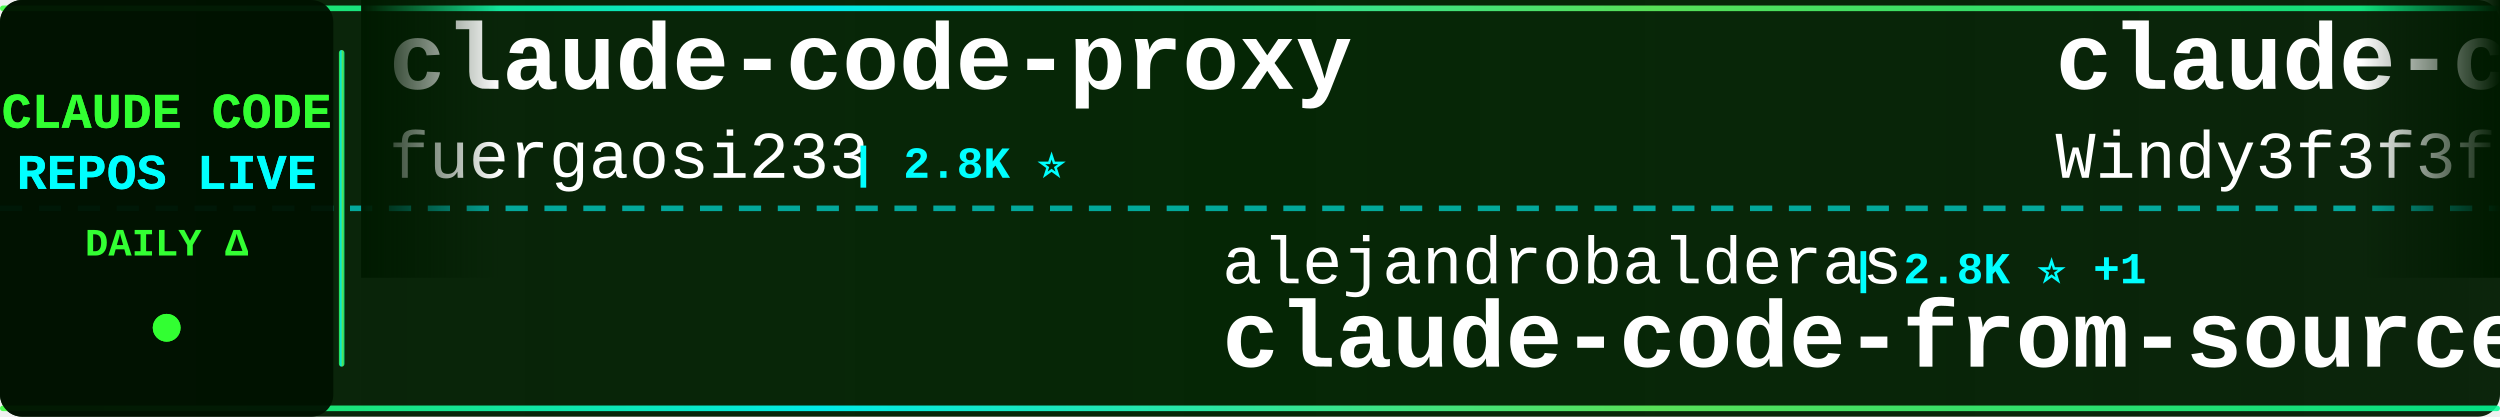
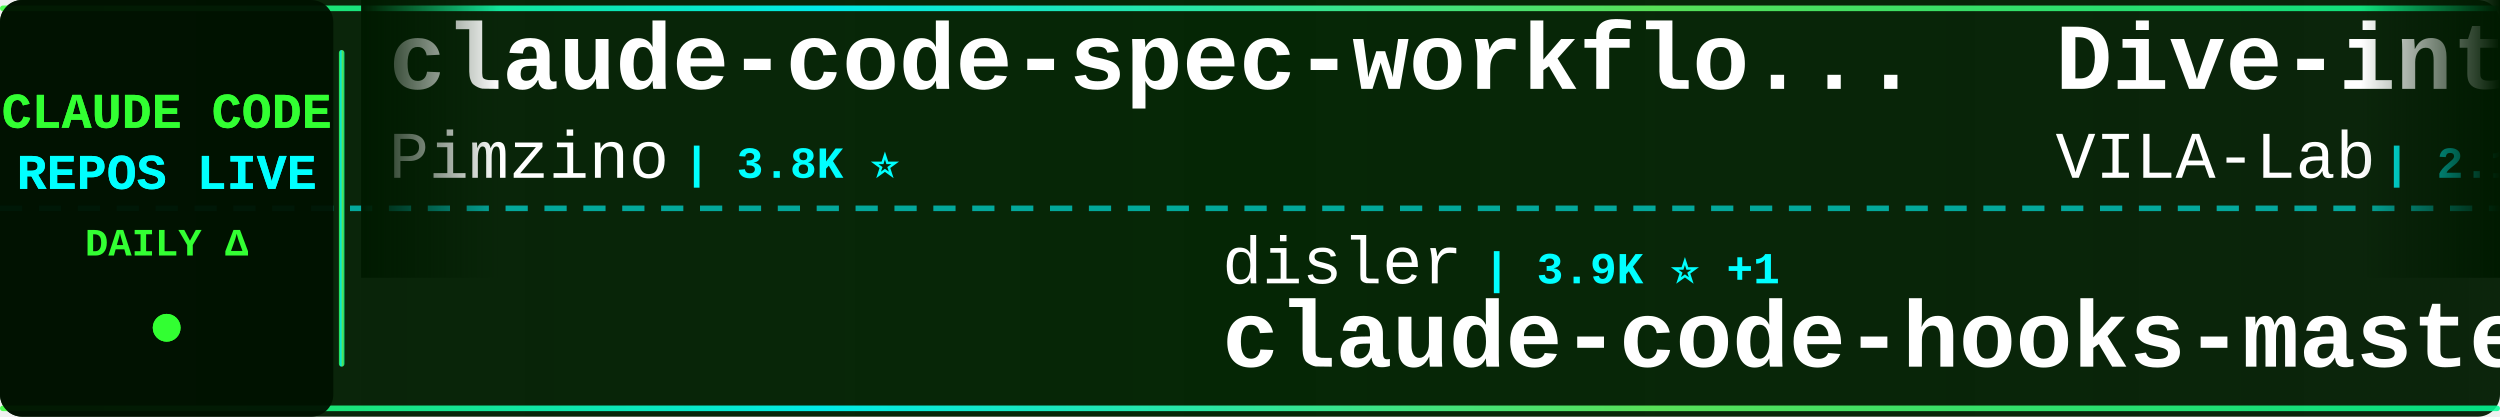
<svg xmlns="http://www.w3.org/2000/svg" width="900" height="150">
  <defs>
    <linearGradient id="tickerBg" x1="0%" y1="0%" x2="100%" y2="0%">
      <stop offset="0%" style="stop-color:#001a00;stop-opacity:0.95" />
      <stop offset="50%" style="stop-color:#002200;stop-opacity:0.98" />
      <stop offset="100%" style="stop-color:#001a00;stop-opacity:0.95" />
    </linearGradient>
    <linearGradient id="borderGrad" x1="0%" y1="0%" x2="100%" y2="0%">
      <stop offset="0%" style="stop-color:#33ff33;stop-opacity:0.85">
        <animate attributeName="stop-opacity" values="0.85;1;0.85" dur="2s" repeatCount="indefinite" />
      </stop>
      <stop offset="33%" style="stop-color:#00ffff;stop-opacity:0.9">
        <animate attributeName="stop-opacity" values="0.9;1;0.9" dur="2.2s" repeatCount="indefinite" />
      </stop>
      <stop offset="66%" style="stop-color:#66ff66;stop-opacity:0.85">
        <animate attributeName="stop-opacity" values="0.85;1;0.85" dur="1.8s" repeatCount="indefinite" />
      </stop>
      <stop offset="100%" style="stop-color:#00ff99;stop-opacity:0.85">
        <animate attributeName="stop-opacity" values="0.85;1;0.85" dur="2s" repeatCount="indefinite" />
      </stop>
    </linearGradient>
    <filter id="textGlow">
      <feGaussianBlur stdDeviation="0.1" result="coloredBlur" />
      <feMerge>
        <feMergeNode in="coloredBlur" />
        <feMergeNode in="SourceGraphic" />
      </feMerge>
    </filter>
    <filter id="metricGlow">
      <feGaussianBlur stdDeviation="0.2" result="coloredBlur" />
      <feMerge>
        <feMergeNode in="coloredBlur" />
        <feMergeNode in="SourceGraphic" />
      </feMerge>
    </filter>
    <linearGradient id="leftFade" x1="0%" y1="0%" x2="100%" y2="0%">
      <stop offset="0%" style="stop-color:#001a00;stop-opacity:1" />
      <stop offset="100%" style="stop-color:#001a00;stop-opacity:0" />
    </linearGradient>
    <linearGradient id="rightFade" x1="0%" y1="0%" x2="100%" y2="0%">
      <stop offset="0%" style="stop-color:#001a00;stop-opacity:0" />
      <stop offset="100%" style="stop-color:#001a00;stop-opacity:1" />
    </linearGradient>
  </defs>
  <rect width="900" height="150" fill="url(#tickerBg)" rx="8" />
  <rect x="0" y="2" width="900" height="2" fill="url(#borderGrad)" rx="1" />
  <rect x="0" y="146" width="900" height="2" fill="url(#borderGrad)" rx="1" />
  <line x1="0" y1="75" x2="900" y2="75" stroke="#00ffff" stroke-width="2" stroke-dasharray="8 6" opacity="0.6" />
  <rect x="0" y="0" width="120" height="150" fill="#001100" opacity="0.95" rx="8" />
  <text x="60" y="46" font-family="'Courier New', monospace" font-size="18" font-weight="bold" fill="#33ff33" text-anchor="middle" filter="url(#textGlow)">
    CLAUDE CODE
  </text>
  <text x="60" y="68" font-family="'Courier New', monospace" font-size="18" font-weight="bold" fill="#00ffff" text-anchor="middle" filter="url(#textGlow)">
    REPOS LIVE
  </text>
  <text x="60" y="92" font-family="'Courier New', monospace" font-size="14" font-weight="bold" fill="#33ff33" text-anchor="middle">
    DAILY Δ
  </text>
  <circle cx="60" cy="118" r="5" fill="#33ff33" filter="url(#metricGlow)">
    <animate attributeName="r" values="4;6;4" dur="1.5s" repeatCount="indefinite" />
    <animate attributeName="opacity" values="0.6;1;0.6" dur="1.5s" repeatCount="indefinite" />
  </circle>
  <rect x="122" y="18" width="2" height="114" fill="url(#borderGrad)" rx="1" />
  <clipPath id="tickerClip">
    <rect x="130" y="0" width="770" height="150" />
  </clipPath>
  <g clip-path="url(#tickerClip)">
    <g id="tickerItems">
      <animateTransform attributeName="transform" attributeType="XML" type="translate" from="0 0" to="-3000 0" dur="54s" repeatCount="indefinite" />
      <g transform="translate(0, 0)">
-         <text x="140" y="32" font-family="'Courier New', monospace" font-size="34" font-weight="bold" fill="#ffffff">claude-code-proxy</text>
-         <text x="140" y="64" font-family="'Courier New', monospace" font-size="24" font-weight="normal" fill="#ffffff" opacity="1.0">fuergaosi233</text>
-         <text x="306" y="64" font-family="'Courier New', monospace" font-size="16" font-weight="bold" fill="#00ffff"> | 2.8K ⭐</text>
+         <text x="140" y="32" font-family="'Courier New', monospace" font-size="34" font-weight="bold" fill="#ffffff">claude-code-spec-workflo...</text>
+         <text x="140" y="64" font-family="'Courier New', monospace" font-size="24" font-weight="normal" fill="#ffffff" opacity="1.0">Pimzino</text>
+         <text x="246" y="64" font-family="'Courier New', monospace" font-size="16" font-weight="bold" fill="#00ffff"> | 3.8K ⭐</text>
      </g>
      <g transform="translate(300, 0)">
-         <text x="140" y="102" font-family="'Courier New', monospace" font-size="24" font-weight="normal" fill="#ffffff" opacity="1.0">alejandrobalderas</text>
-         <text x="366" y="102" font-family="'Courier New', monospace" font-size="16" font-weight="bold" fill="#00ffff"> | 2.8K ⭐ +1</text>
-         <text x="140" y="132" font-family="'Courier New', monospace" font-size="34" font-weight="bold" fill="#ffffff">claude-code-from-source</text>
+         <text x="140" y="102" font-family="'Courier New', monospace" font-size="24" font-weight="normal" fill="#ffffff" opacity="1.0">disler</text>
+         <text x="234" y="102" font-family="'Courier New', monospace" font-size="16" font-weight="bold" fill="#00ffff"> | 3.9K ⭐ +1</text>
+         <text x="140" y="132" font-family="'Courier New', monospace" font-size="34" font-weight="bold" fill="#ffffff">claude-code-hooks-master...</text>
      </g>
      <g transform="translate(600, 0)">
-         <text x="140" y="32" font-family="'Courier New', monospace" font-size="34" font-weight="bold" fill="#ffffff">claude-code-from-scratch</text>
-         <text x="140" y="64" font-family="'Courier New', monospace" font-size="24" font-weight="normal" fill="#ffffff" opacity="1.0">Windy3f3f3f3f</text>
-         <text x="318" y="64" font-family="'Courier New', monospace" font-size="16" font-weight="bold" fill="#00ffff"> | 2.6K ⭐ +1</text>
+         <text x="140" y="32" font-family="'Courier New', monospace" font-size="34" font-weight="bold" fill="#ffffff">Dive-into-Claude-Code</text>
+         <text x="140" y="64" font-family="'Courier New', monospace" font-size="24" font-weight="normal" fill="#ffffff" opacity="1.0">VILA-Lab</text>
+         <text x="258" y="64" font-family="'Courier New', monospace" font-size="16" font-weight="bold" fill="#00ffff"> | 2.1K ⭐ +1</text>
      </g>
      <g transform="translate(900, 0)">
-         <text x="140" y="102" font-family="'Courier New', monospace" font-size="24" font-weight="normal" fill="#ffffff" opacity="1.0">RichardAtCT</text>
-         <text x="294" y="102" font-family="'Courier New', monospace" font-size="16" font-weight="bold" fill="#00ffff"> | 2.8K ⭐</text>
-         <text x="140" y="132" font-family="'Courier New', monospace" font-size="34" font-weight="bold" fill="#ffffff">claude-code-telegram</text>
+         <text x="140" y="102" font-family="'Courier New', monospace" font-size="24" font-weight="normal" fill="#ffffff" opacity="1.0">VoltAgent</text>
+         <text x="270" y="102" font-family="'Courier New', monospace" font-size="16" font-weight="bold" fill="#00ffff"> | 24.4K ⭐ +5</text>
+         <text x="140" y="132" font-family="'Courier New', monospace" font-size="34" font-weight="bold" fill="#ffffff">awesome-claude-code-suba...</text>
      </g>
      <g transform="translate(1200, 0)">
-         <text x="140" y="32" font-family="'Courier New', monospace" font-size="34" font-weight="bold" fill="#ffffff">claude-code-guide</text>
-         <text x="140" y="64" font-family="'Courier New', monospace" font-size="24" font-weight="normal" fill="#ffffff" opacity="1.0">zebbern</text>
-         <text x="246" y="64" font-family="'Courier New', monospace" font-size="16" font-weight="bold" fill="#00ffff"> | 4.6K ⭐</text>
+         <text x="140" y="32" font-family="'Courier New', monospace" font-size="34" font-weight="bold" fill="#ffffff">claude-code-rev</text>
+         <text x="140" y="64" font-family="'Courier New', monospace" font-size="24" font-weight="normal" fill="#ffffff" opacity="1.0">oboard</text>
+         <text x="234" y="64" font-family="'Courier New', monospace" font-size="16" font-weight="bold" fill="#00ffff"> | 3.3K ⭐</text>
      </g>
      <g transform="translate(1500, 0)">
-         <text x="140" y="102" font-family="'Courier New', monospace" font-size="24" font-weight="normal" fill="#ffffff" opacity="1.0">Chachamaru127</text>
-         <text x="318" y="102" font-family="'Courier New', monospace" font-size="16" font-weight="bold" fill="#00ffff"> | 3.1K ⭐ +1</text>
-         <text x="140" y="132" font-family="'Courier New', monospace" font-size="34" font-weight="bold" fill="#ffffff">claude-code-harness</text>
+         <text x="140" y="102" font-family="'Courier New', monospace" font-size="24" font-weight="normal" fill="#ffffff" opacity="1.0">ccplugins</text>
+         <text x="270" y="102" font-family="'Courier New', monospace" font-size="16" font-weight="bold" fill="#00ffff"> | 916 ⭐</text>
+         <text x="140" y="132" font-family="'Courier New', monospace" font-size="34" font-weight="bold" fill="#ffffff">awesome-claude-code-plug...</text>
      </g>
      <g transform="translate(1800, 0)">
-         <text x="140" y="32" font-family="'Courier New', monospace" font-size="34" font-weight="bold" fill="#ffffff">Claude-Code</text>
-         <text x="140" y="64" font-family="'Courier New', monospace" font-size="24" font-weight="normal" fill="#ffffff" opacity="1.0">KPR111</text>
-         <text x="234" y="64" font-family="'Courier New', monospace" font-size="16" font-weight="bold" fill="#00ffff"> | 18 ⭐</text>
+         <text x="140" y="32" font-family="'Courier New', monospace" font-size="34" font-weight="bold" fill="#ffffff">claude-code-proxy</text>
+         <text x="140" y="64" font-family="'Courier New', monospace" font-size="24" font-weight="normal" fill="#ffffff" opacity="1.0">1rgs</text>
+         <text x="210" y="64" font-family="'Courier New', monospace" font-size="16" font-weight="bold" fill="#00ffff"> | 3.7K ⭐</text>
      </g>
      <g transform="translate(2100, 0)">
-         <text x="140" y="102" font-family="'Courier New', monospace" font-size="24" font-weight="normal" fill="#ffffff" opacity="1.0">Piebald-AI</text>
-         <text x="282" y="102" font-family="'Courier New', monospace" font-size="16" font-weight="bold" fill="#00ffff"> | 12.3K ⭐ +2</text>
-         <text x="140" y="132" font-family="'Courier New', monospace" font-size="34" font-weight="bold" fill="#ffffff">claude-code-system-promp...</text>
+         <text x="140" y="102" font-family="'Courier New', monospace" font-size="24" font-weight="normal" fill="#ffffff" opacity="1.0">krusemediallc</text>
+         <text x="318" y="102" font-family="'Courier New', monospace" font-size="16" font-weight="bold" fill="#00ffff"> | 1.2K ⭐</text>
+         <text x="140" y="132" font-family="'Courier New', monospace" font-size="34" font-weight="bold" fill="#ffffff">arcads-claude-code</text>
      </g>
      <g transform="translate(2400, 0)">
-         <text x="140" y="32" font-family="'Courier New', monospace" font-size="34" font-weight="bold" fill="#ffffff">claude-code-showcase</text>
-         <text x="140" y="64" font-family="'Courier New', monospace" font-size="24" font-weight="normal" fill="#ffffff" opacity="1.0">ChrisWiles</text>
-         <text x="282" y="64" font-family="'Courier New', monospace" font-size="16" font-weight="bold" fill="#00ffff"> | 6.0K ⭐ +1</text>
+         <text x="140" y="32" font-family="'Courier New', monospace" font-size="34" font-weight="bold" fill="#ffffff">how-claude-code-works</text>
+         <text x="140" y="64" font-family="'Courier New', monospace" font-size="24" font-weight="normal" fill="#ffffff" opacity="1.0">Windy3f3f3f3f</text>
+         <text x="318" y="64" font-family="'Courier New', monospace" font-size="16" font-weight="bold" fill="#00ffff"> | 3.5K ⭐ +1</text>
      </g>
      <g transform="translate(2700, 0)">
-         <text x="140" y="102" font-family="'Courier New', monospace" font-size="24" font-weight="normal" fill="#ffffff" opacity="1.0">Donchitos</text>
-         <text x="270" y="102" font-family="'Courier New', monospace" font-size="16" font-weight="bold" fill="#00ffff"> | 24.0K ⭐ +9</text>
-         <text x="140" y="132" font-family="'Courier New', monospace" font-size="34" font-weight="bold" fill="#ffffff">Claude-Code-Game-Studios</text>
+         <text x="140" y="102" font-family="'Courier New', monospace" font-size="24" font-weight="normal" fill="#ffffff" opacity="1.0">guanshan</text>
+         <text x="258" y="102" font-family="'Courier New', monospace" font-size="16" font-weight="bold" fill="#00ffff"> | 61 ⭐</text>
+         <text x="140" y="132" font-family="'Courier New', monospace" font-size="34" font-weight="bold" fill="#ffffff">ClaudeCode</text>
      </g>
      <g transform="translate(3000, 0)">
-         <text x="140" y="32" font-family="'Courier New', monospace" font-size="34" font-weight="bold" fill="#ffffff">claude-code-proxy</text>
-         <text x="140" y="64" font-family="'Courier New', monospace" font-size="24" font-weight="normal" fill="#ffffff" opacity="1.0">fuergaosi233</text>
-         <text x="306" y="64" font-family="'Courier New', monospace" font-size="16" font-weight="bold" fill="#00ffff"> | 2.8K ⭐</text>
+         <text x="140" y="32" font-family="'Courier New', monospace" font-size="34" font-weight="bold" fill="#ffffff">claude-code-spec-workflo...</text>
+         <text x="140" y="64" font-family="'Courier New', monospace" font-size="24" font-weight="normal" fill="#ffffff" opacity="1.0">Pimzino</text>
+         <text x="246" y="64" font-family="'Courier New', monospace" font-size="16" font-weight="bold" fill="#00ffff"> | 3.8K ⭐</text>
      </g>
      <g transform="translate(3300, 0)">
-         <text x="140" y="102" font-family="'Courier New', monospace" font-size="24" font-weight="normal" fill="#ffffff" opacity="1.0">alejandrobalderas</text>
-         <text x="366" y="102" font-family="'Courier New', monospace" font-size="16" font-weight="bold" fill="#00ffff"> | 2.8K ⭐ +1</text>
-         <text x="140" y="132" font-family="'Courier New', monospace" font-size="34" font-weight="bold" fill="#ffffff">claude-code-from-source</text>
+         <text x="140" y="102" font-family="'Courier New', monospace" font-size="24" font-weight="normal" fill="#ffffff" opacity="1.0">disler</text>
+         <text x="234" y="102" font-family="'Courier New', monospace" font-size="16" font-weight="bold" fill="#00ffff"> | 3.9K ⭐ +1</text>
+         <text x="140" y="132" font-family="'Courier New', monospace" font-size="34" font-weight="bold" fill="#ffffff">claude-code-hooks-master...</text>
      </g>
      <g transform="translate(3600, 0)">
-         <text x="140" y="32" font-family="'Courier New', monospace" font-size="34" font-weight="bold" fill="#ffffff">claude-code-from-scratch</text>
-         <text x="140" y="64" font-family="'Courier New', monospace" font-size="24" font-weight="normal" fill="#ffffff" opacity="1.0">Windy3f3f3f3f</text>
-         <text x="318" y="64" font-family="'Courier New', monospace" font-size="16" font-weight="bold" fill="#00ffff"> | 2.6K ⭐ +1</text>
+         <text x="140" y="32" font-family="'Courier New', monospace" font-size="34" font-weight="bold" fill="#ffffff">Dive-into-Claude-Code</text>
+         <text x="140" y="64" font-family="'Courier New', monospace" font-size="24" font-weight="normal" fill="#ffffff" opacity="1.0">VILA-Lab</text>
+         <text x="258" y="64" font-family="'Courier New', monospace" font-size="16" font-weight="bold" fill="#00ffff"> | 2.1K ⭐ +1</text>
      </g>
      <g transform="translate(3900, 0)">
-         <text x="140" y="102" font-family="'Courier New', monospace" font-size="24" font-weight="normal" fill="#ffffff" opacity="1.0">RichardAtCT</text>
-         <text x="294" y="102" font-family="'Courier New', monospace" font-size="16" font-weight="bold" fill="#00ffff"> | 2.8K ⭐</text>
-         <text x="140" y="132" font-family="'Courier New', monospace" font-size="34" font-weight="bold" fill="#ffffff">claude-code-telegram</text>
+         <text x="140" y="102" font-family="'Courier New', monospace" font-size="24" font-weight="normal" fill="#ffffff" opacity="1.0">VoltAgent</text>
+         <text x="270" y="102" font-family="'Courier New', monospace" font-size="16" font-weight="bold" fill="#00ffff"> | 24.4K ⭐ +5</text>
+         <text x="140" y="132" font-family="'Courier New', monospace" font-size="34" font-weight="bold" fill="#ffffff">awesome-claude-code-suba...</text>
      </g>
    </g>
  </g>
  <rect x="130" y="0" width="50" height="100" fill="url(#leftFade)" />
  <rect x="850" y="0" width="50" height="100" fill="url(#rightFade)" />
</svg>
